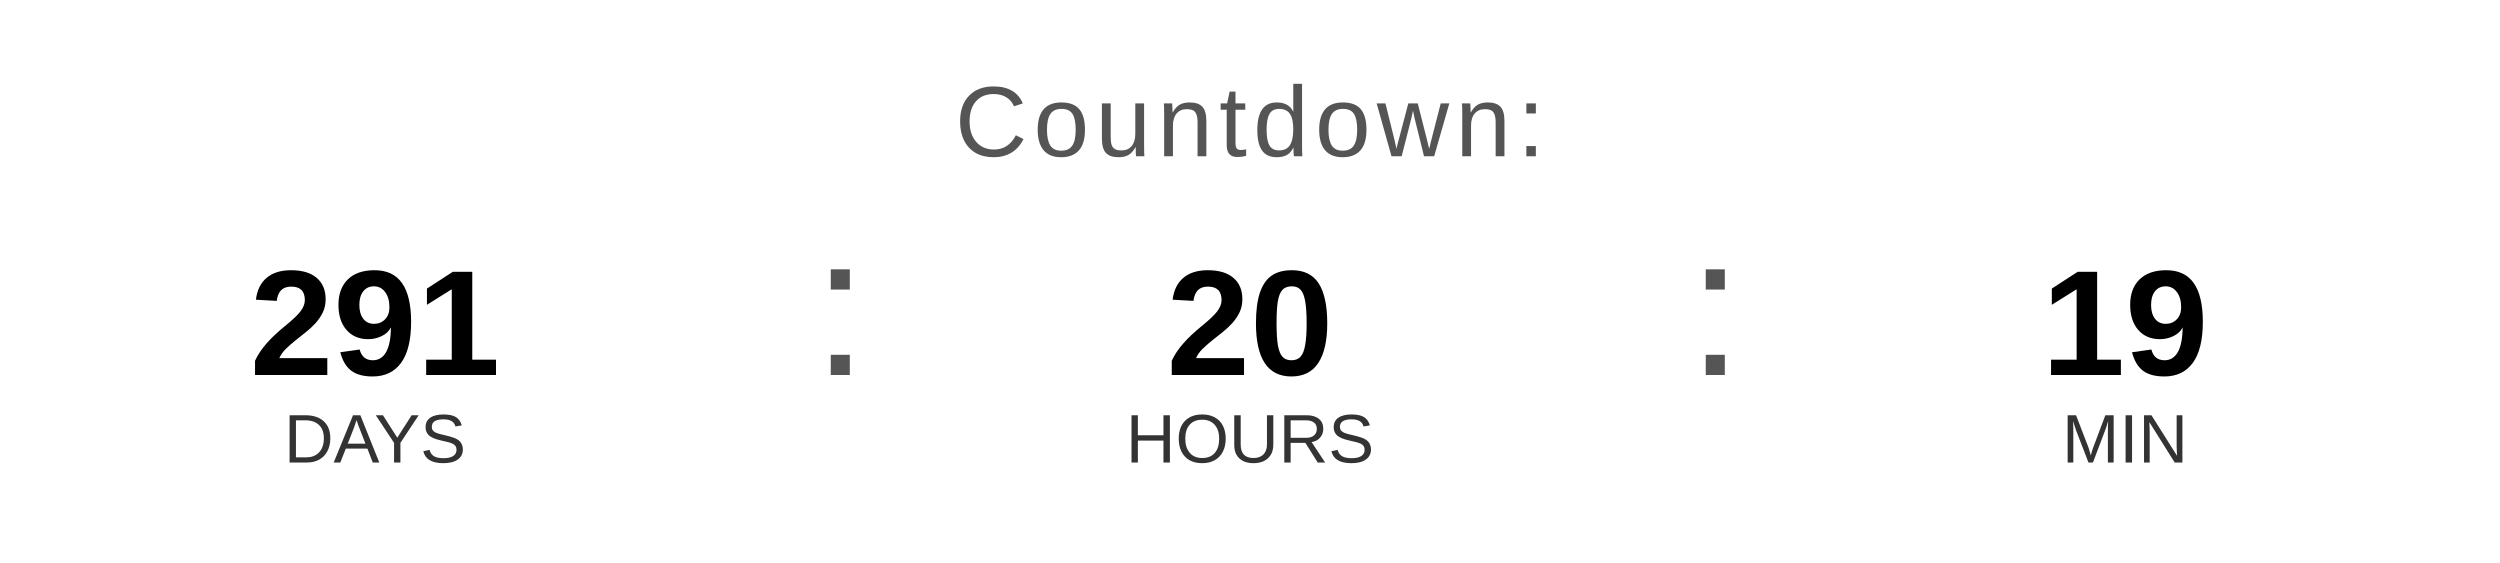
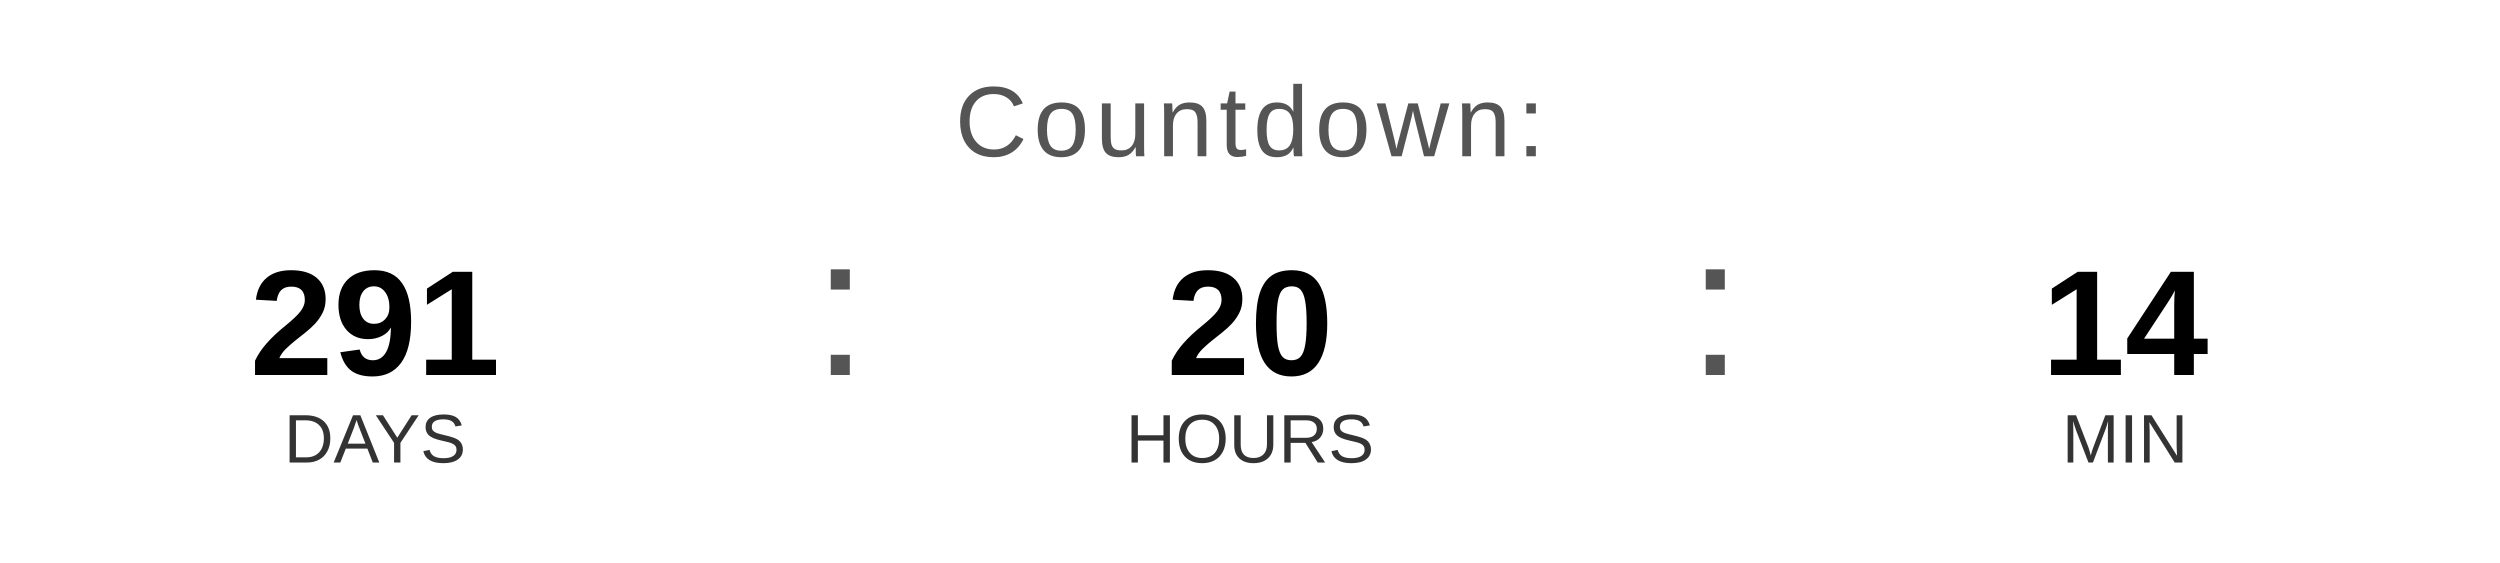
<svg xmlns="http://www.w3.org/2000/svg" width="400" height="90" viewBox="0 0 400 90">
  <text x="200" y="25" font-family="Arial, Helvetica, sans-serif" font-size="16" fill="#555555" text-anchor="middle" letter-spacing="1">
    Countdown:
  </text>
  <text x="60" y="60" font-family="Arial, Helvetica, sans-serif" font-size="24" font-weight="bold" fill="#000000" text-anchor="middle">291</text>
  <text x="60" y="74" font-family="Arial, Helvetica, sans-serif" font-size="11" fill="#333333" text-anchor="middle">DAYS</text>
  <text x="130" y="60" font-family="Arial, sans-serif" font-size="32" fill="#555555">:</text>
  <text x="200" y="60" font-family="Arial, Helvetica, sans-serif" font-size="24" font-weight="bold" fill="#000000" text-anchor="middle">20</text>
  <text x="200" y="74" font-family="Arial, Helvetica, sans-serif" font-size="11" fill="#333333" text-anchor="middle">HOURS</text>
  <text x="270" y="60" font-family="Arial, sans-serif" font-size="32" fill="#555555">:</text>
-   <text x="340" y="60" font-family="Arial, Helvetica, sans-serif" font-size="24" font-weight="bold" fill="#000000" text-anchor="middle">19</text>
+   <text x="340" y="60" font-family="Arial, Helvetica, sans-serif" font-size="24" font-weight="bold" fill="#000000" text-anchor="middle">14</text>
  <text x="340" y="74" font-family="Arial, Helvetica, sans-serif" font-size="11" fill="#333333" text-anchor="middle">MIN</text>
</svg>
